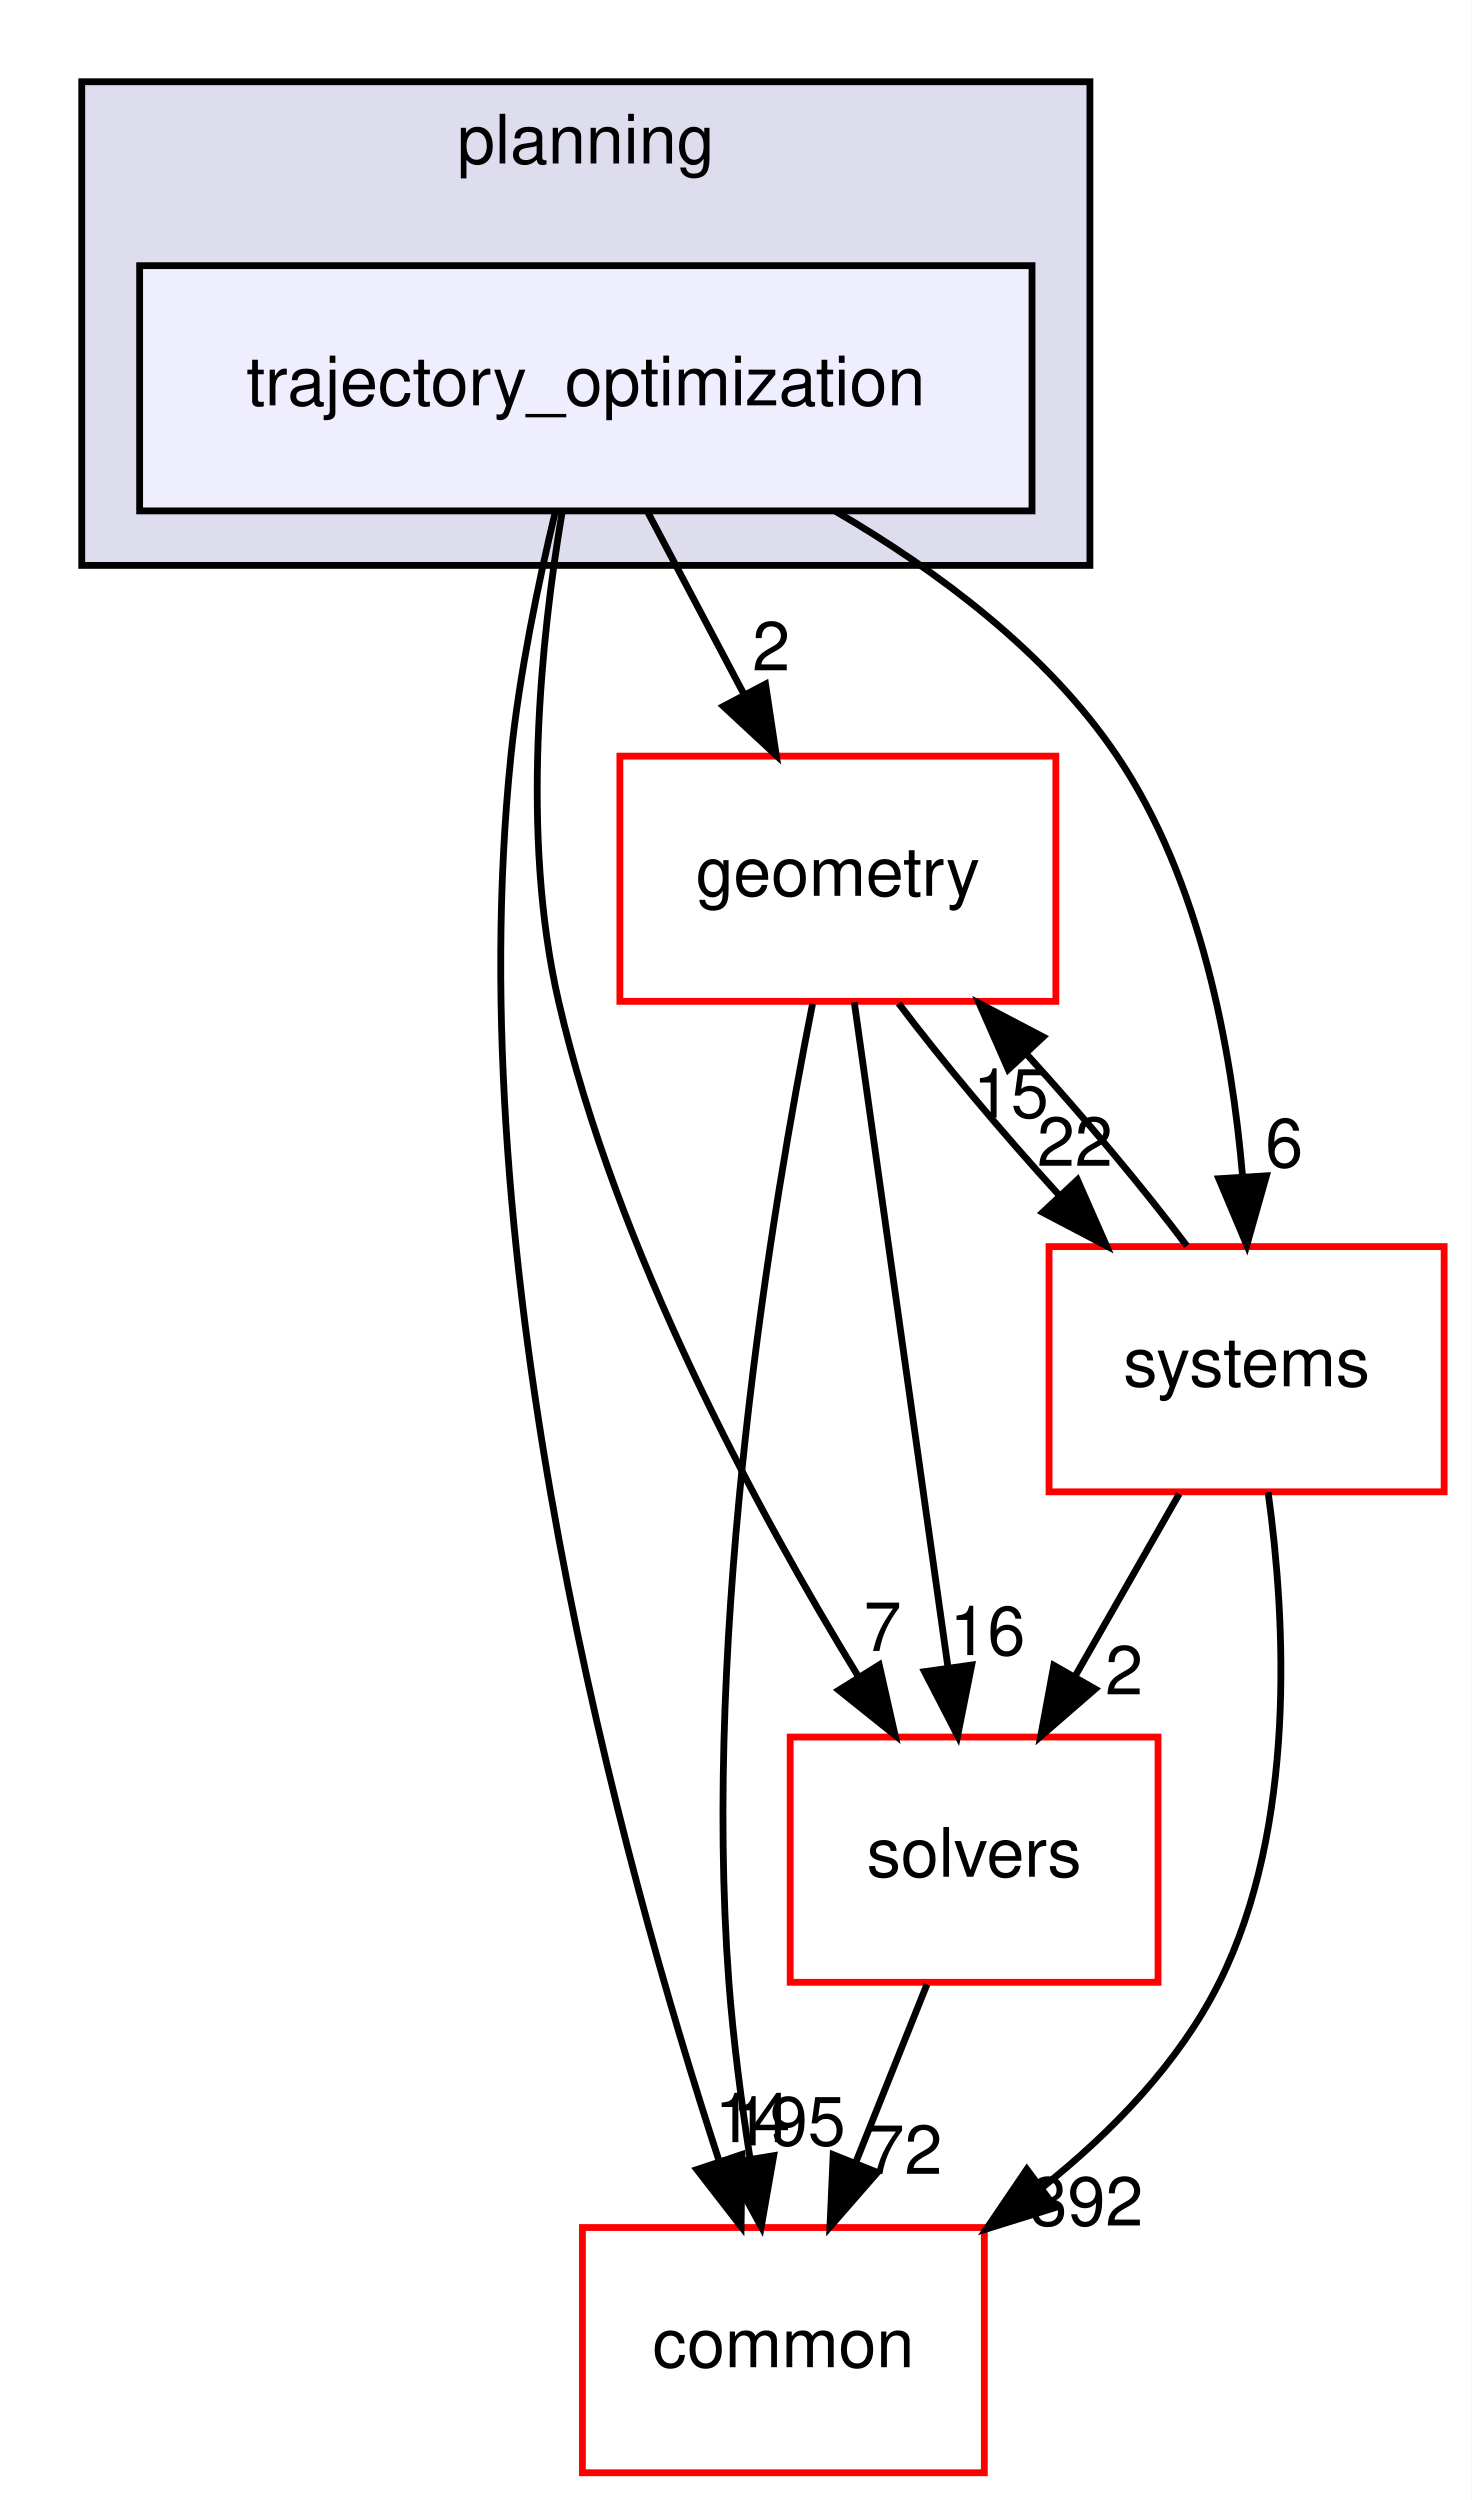
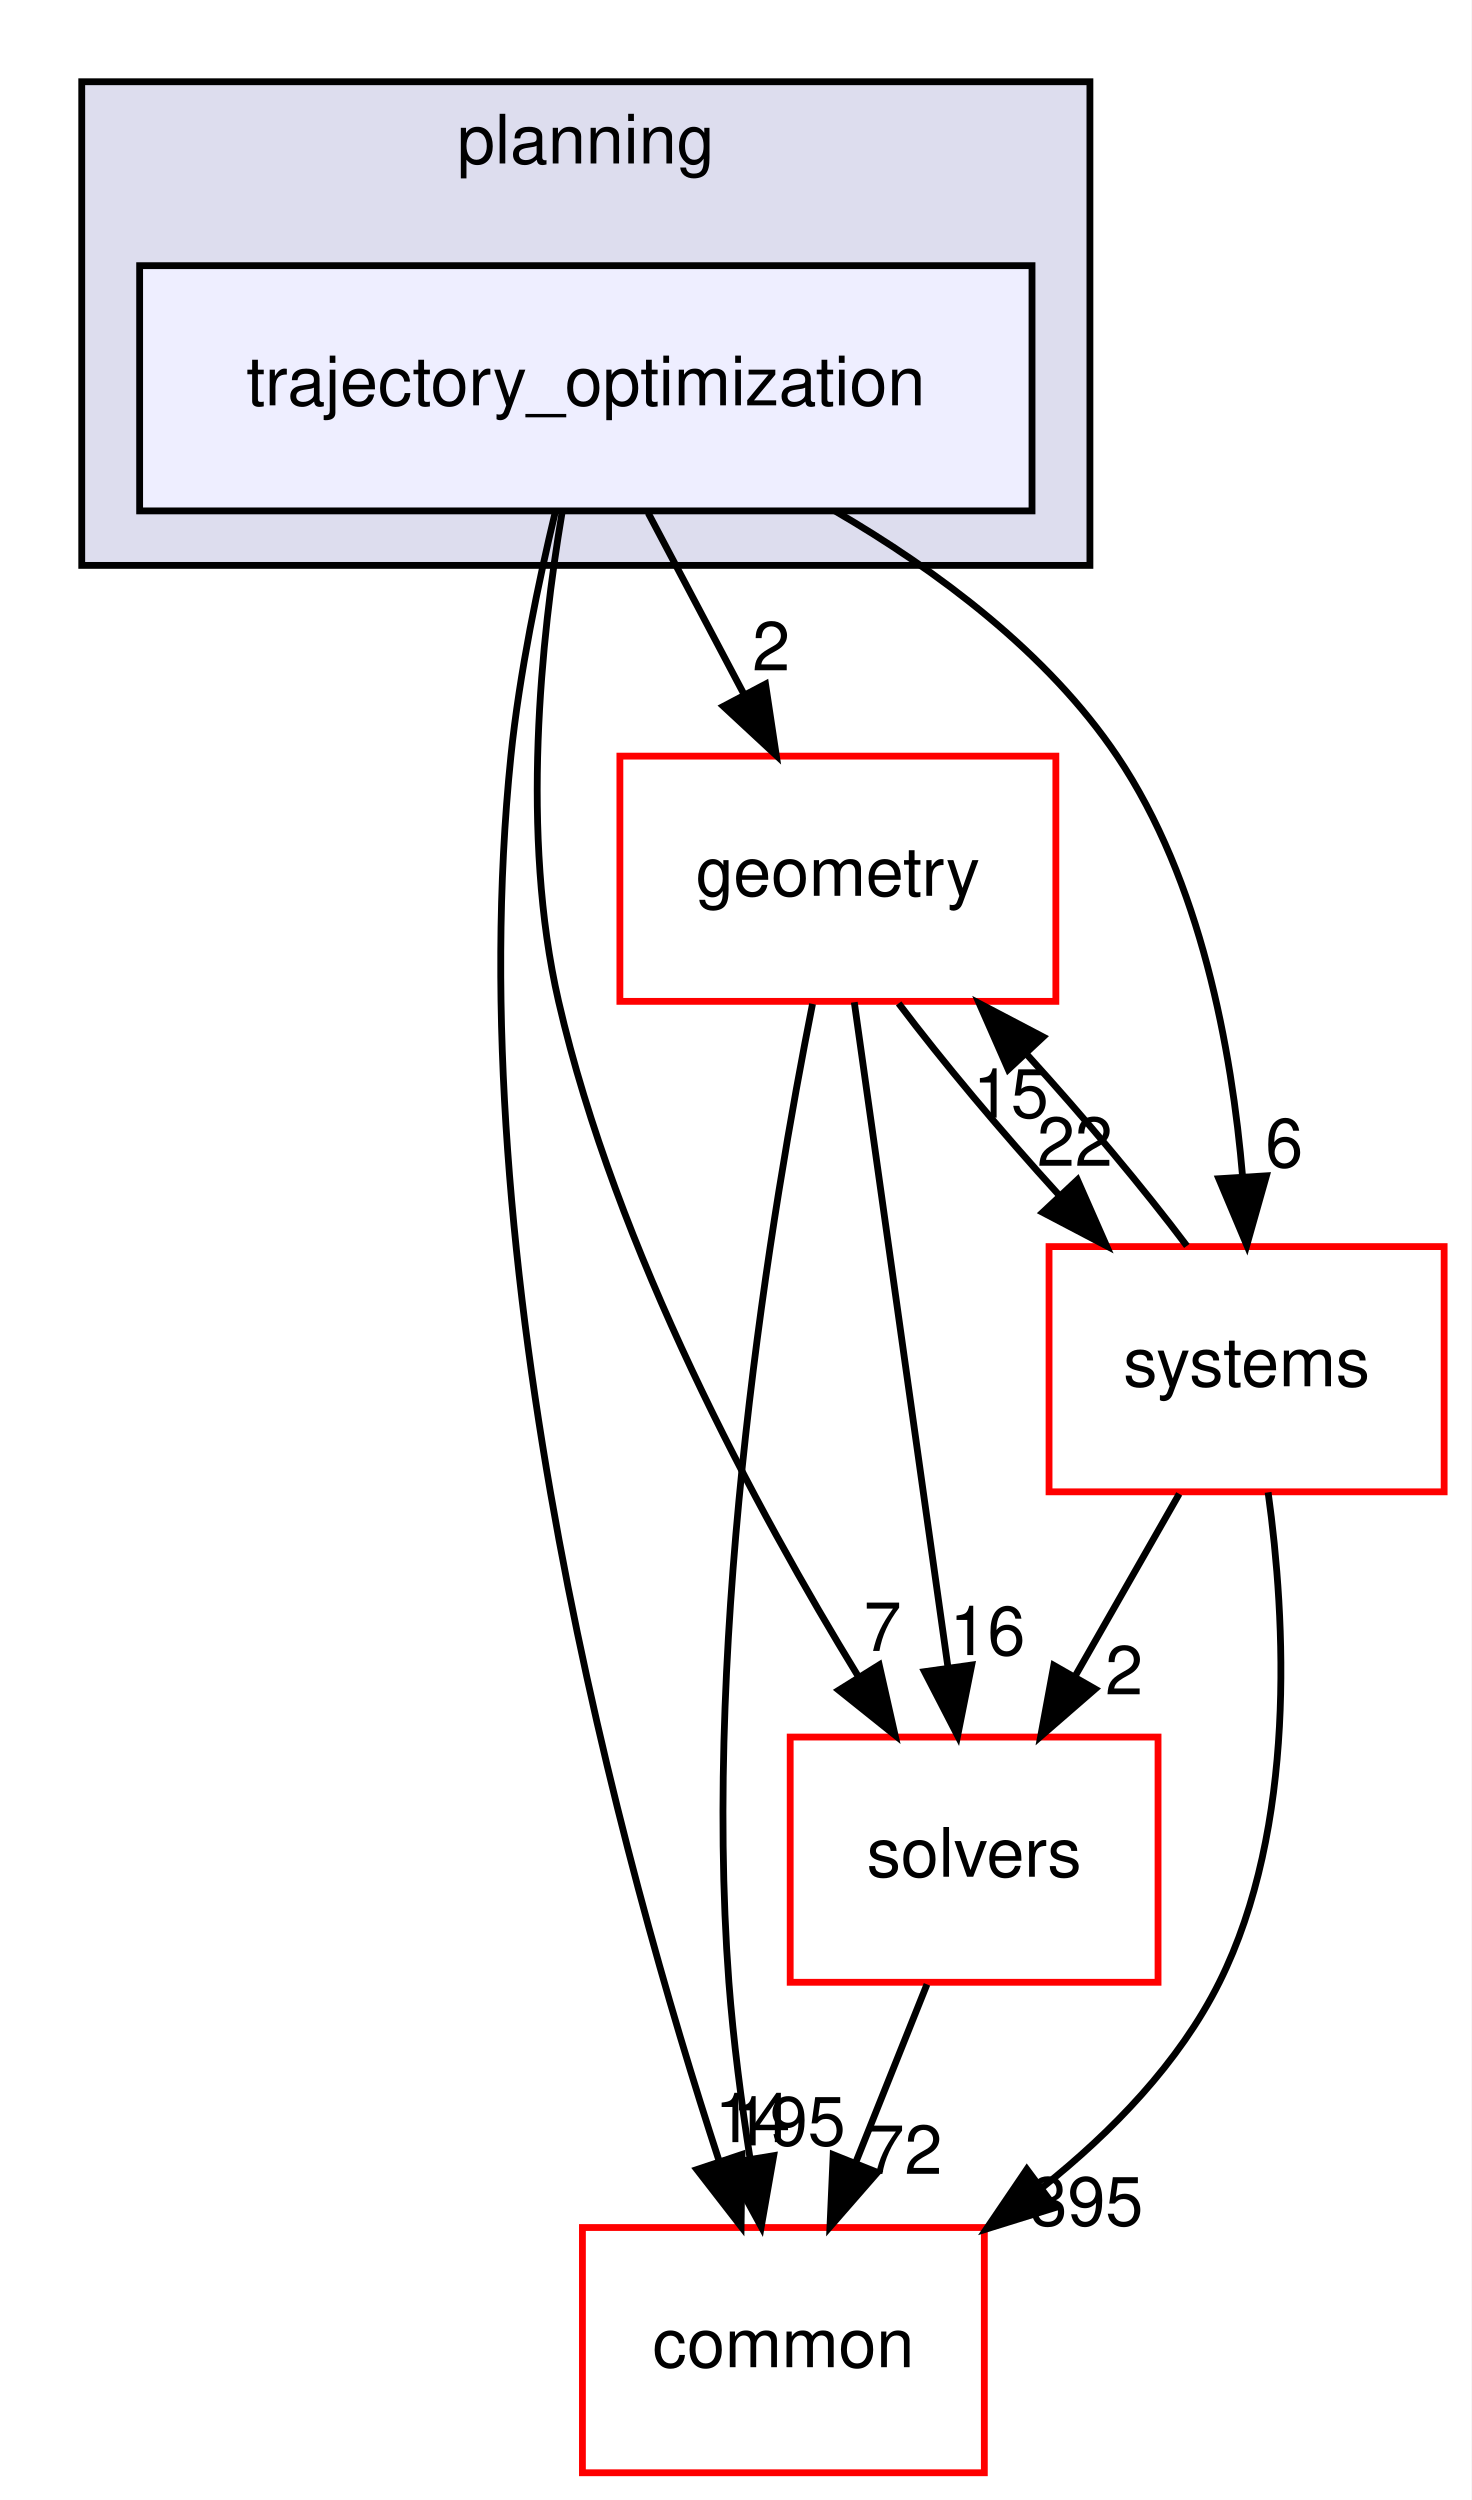
<svg xmlns="http://www.w3.org/2000/svg" xmlns:xlink="http://www.w3.org/1999/xlink" width="216pt" height="367pt" viewBox="0.00 0.00 216.00 367.00">
  <g id="graph0" class="graph" transform="scale(1 1) rotate(0) translate(4 363)">
    <polygon fill="white" stroke="transparent" points="-4,4 -4,-363 212,-363 212,4 -4,4" />
    <g id="clust1" class="cluster">
      <g id="a_clust1">
        <a xlink:href="dir_c1924aea86cc02fece93f366eec781e1.html" target="_top" xlink:title="planning">
          <polygon fill="#ddddee" stroke="black" points="8,-280 8,-351 156,-351 156,-280 8,-280" />
          <text text-anchor="middle" x="82" y="-339" font-family="Helvetica,sans-Serif" font-size="10.00">planning</text>
        </a>
      </g>
    </g>
    <g id="node1" class="node">
      <g id="a_node1">
        <a xlink:href="dir_d3b9c8c863d1cf0f0e483ccaf53b793e.html" target="_top" xlink:title="trajectory_optimization">
          <polygon fill="#eeeeff" stroke="black" points="147.5,-324 16.5,-324 16.5,-288 147.5,-288 147.5,-324" />
          <text text-anchor="middle" x="82" y="-303.5" font-family="Helvetica,sans-Serif" font-size="10.00">trajectory_optimization</text>
        </a>
      </g>
    </g>
    <g id="node2" class="node">
      <g id="a_node2">
        <a xlink:href="dir_c86b501450b8b8b59405c286cb030cc3.html" target="_top" xlink:title="solvers">
          <polygon fill="white" stroke="red" points="166,-108 112,-108 112,-72 166,-72 166,-108" />
          <text text-anchor="middle" x="139" y="-87.5" font-family="Helvetica,sans-Serif" font-size="10.00">solvers</text>
        </a>
      </g>
    </g>
    <g id="edge1" class="edge">
      <path fill="none" stroke="black" d="M78.5,-287.69C75.46,-269.57 72.36,-240.41 78,-216 86.43,-179.49 107.06,-141.31 121.99,-116.91" />
      <polygon fill="black" stroke="black" points="125.07,-118.59 127.4,-108.26 119.13,-114.88 125.07,-118.59" />
      <g id="a_edge1-headlabel">
        <a xlink:href="dir_000093_000094.html" target="_top" xlink:title="7">
          <text text-anchor="middle" x="125.57" y="-120.64" font-family="Helvetica,sans-Serif" font-size="10.00">7</text>
        </a>
      </g>
    </g>
    <g id="node3" class="node">
      <g id="a_node3">
        <a xlink:href="dir_a36da230f0956f48b11c85f7d599788f.html" target="_top" xlink:title="common">
          <polygon fill="white" stroke="red" points="140.5,-36 81.5,-36 81.5,0 140.5,0 140.5,-36" />
          <text text-anchor="middle" x="111" y="-15.5" font-family="Helvetica,sans-Serif" font-size="10.00">common</text>
        </a>
      </g>
    </g>
    <g id="edge2" class="edge">
      <path fill="none" stroke="black" d="M77.54,-287.95C75.06,-277.63 72.25,-264.15 71,-252 63.27,-176.75 87.4,-89.09 101.53,-45.88" />
      <polygon fill="black" stroke="black" points="104.93,-46.73 104.79,-36.14 98.3,-44.51 104.93,-46.73" />
      <g id="a_edge2-headlabel">
        <a xlink:href="dir_000093_000012.html" target="_top" xlink:title="14">
          <text text-anchor="middle" x="106.48" y="-48.54" font-family="Helvetica,sans-Serif" font-size="10.00">14</text>
        </a>
      </g>
    </g>
    <g id="node4" class="node">
      <g id="a_node4">
        <a xlink:href="dir_d739e095b49d8b72164589d00310017d.html" target="_top" xlink:title="geometry">
          <polygon fill="white" stroke="red" points="151,-252 87,-252 87,-216 151,-216 151,-252" />
          <text text-anchor="middle" x="119" y="-231.5" font-family="Helvetica,sans-Serif" font-size="10.00">geometry</text>
        </a>
      </g>
    </g>
    <g id="edge3" class="edge">
      <path fill="none" stroke="black" d="M91.15,-287.7C95.4,-279.64 100.56,-269.89 105.27,-260.98" />
      <polygon fill="black" stroke="black" points="108.38,-262.58 109.96,-252.1 102.19,-259.31 108.38,-262.58" />
      <g id="a_edge3-headlabel">
        <a xlink:href="dir_000093_000048.html" target="_top" xlink:title="2">
          <text text-anchor="middle" x="109.21" y="-264.59" font-family="Helvetica,sans-Serif" font-size="10.00">2</text>
        </a>
      </g>
    </g>
    <g id="node5" class="node">
      <g id="a_node5">
        <a xlink:href="dir_b7a0e33b407baa23d8a077e33033c988.html" target="_top" xlink:title="systems">
          <polygon fill="white" stroke="red" points="208,-180 150,-180 150,-144 208,-144 208,-180" />
          <text text-anchor="middle" x="179" y="-159.5" font-family="Helvetica,sans-Serif" font-size="10.00">systems</text>
        </a>
      </g>
    </g>
    <g id="edge4" class="edge">
      <path fill="none" stroke="black" d="M118.56,-288C133.56,-279.26 149.77,-267.21 160,-252 172.29,-233.72 176.83,-208.96 178.42,-190.19" />
      <polygon fill="black" stroke="black" points="181.91,-190.39 179.03,-180.2 174.92,-189.96 181.91,-190.39" />
      <g id="a_edge4-headlabel">
        <a xlink:href="dir_000093_000096.html" target="_top" xlink:title="6">
          <text text-anchor="middle" x="184.52" y="-191.66" font-family="Helvetica,sans-Serif" font-size="10.00">6</text>
        </a>
      </g>
    </g>
    <g id="edge5" class="edge">
      <path fill="none" stroke="black" d="M132.08,-71.7C128.93,-63.81 125.12,-54.3 121.62,-45.55" />
      <polygon fill="black" stroke="black" points="124.81,-44.09 117.84,-36.1 118.31,-46.69 124.81,-44.09" />
      <g id="a_edge5-headlabel">
        <a xlink:href="dir_000094_000012.html" target="_top" xlink:title="72">
          <text text-anchor="middle" x="128.78" y="-43.87" font-family="Helvetica,sans-Serif" font-size="10.00">72</text>
        </a>
      </g>
    </g>
    <g id="edge6" class="edge">
      <path fill="none" stroke="black" d="M121.41,-215.87C124.82,-191.67 131.08,-147.21 135.14,-118.39" />
      <polygon fill="black" stroke="black" points="138.65,-118.58 136.58,-108.19 131.72,-117.6 138.65,-118.58" />
      <g id="a_edge6-headlabel">
        <a xlink:href="dir_000048_000094.html" target="_top" xlink:title="16">
          <text text-anchor="middle" x="140.96" y="-120.04" font-family="Helvetica,sans-Serif" font-size="10.00">16</text>
        </a>
      </g>
    </g>
    <g id="edge7" class="edge">
      <path fill="none" stroke="black" d="M115.28,-215.63C109.42,-186.14 99.07,-124.38 103,-72 103.64,-63.52 104.84,-54.34 106.12,-46.04" />
      <polygon fill="black" stroke="black" points="109.58,-46.55 107.75,-36.11 102.68,-45.41 109.58,-46.55" />
      <g id="a_edge7-headlabel">
        <a xlink:href="dir_000048_000012.html" target="_top" xlink:title="195">
          <text text-anchor="middle" x="111.8" y="-48.05" font-family="Helvetica,sans-Serif" font-size="10.00">195</text>
        </a>
      </g>
    </g>
    <g id="edge8" class="edge">
      <path fill="none" stroke="black" d="M127.92,-215.7C134.31,-207.22 143,-196.86 151.45,-187.58" />
      <polygon fill="black" stroke="black" points="154.17,-189.8 158.44,-180.1 149.06,-185.02 154.17,-189.8" />
      <g id="a_edge8-headlabel">
        <a xlink:href="dir_000048_000096.html" target="_top" xlink:title="22">
          <text text-anchor="middle" x="153.79" y="-191.86" font-family="Helvetica,sans-Serif" font-size="10.00">22</text>
        </a>
      </g>
    </g>
    <g id="edge9" class="edge">
      <path fill="none" stroke="black" d="M169.11,-143.7C164.51,-135.64 158.94,-125.89 153.85,-116.98" />
      <polygon fill="black" stroke="black" points="156.77,-115.05 148.77,-108.1 150.7,-118.52 156.77,-115.05" />
      <g id="a_edge9-headlabel">
        <a xlink:href="dir_000096_000094.html" target="_top" xlink:title="2">
          <text text-anchor="middle" x="161.02" y="-114.26" font-family="Helvetica,sans-Serif" font-size="10.00">2</text>
        </a>
      </g>
    </g>
    <g id="edge10" class="edge">
      <path fill="none" stroke="black" d="M182.16,-143.92C184.75,-125.21 186.38,-94.84 175,-72 169.11,-60.18 159.26,-50.04 149.02,-41.88" />
      <polygon fill="black" stroke="black" points="150.91,-38.93 140.79,-35.78 146.74,-44.55 150.91,-38.93" />
      <g id="a_edge10-headlabel">
-         <a xlink:href="dir_000096_000012.html" target="_top" xlink:title="392">
-           <text text-anchor="middle" x="155.49" y="-36.29" font-family="Helvetica,sans-Serif" font-size="10.00">392</text>
+         <a xlink:href="dir_000096_000012.html" target="_top" xlink:title="395">
+           <text text-anchor="middle" x="155.49" y="-36.29" font-family="Helvetica,sans-Serif" font-size="10.00">395</text>
        </a>
      </g>
    </g>
    <g id="edge11" class="edge">
      <path fill="none" stroke="black" d="M170.23,-180.1C163.88,-188.55 155.21,-198.9 146.75,-208.2" />
      <polygon fill="black" stroke="black" points="144.01,-206 139.75,-215.7 149.13,-210.78 144.01,-206" />
      <g id="a_edge11-headlabel">
        <a xlink:href="dir_000096_000048.html" target="_top" xlink:title="15">
          <text text-anchor="middle" x="144.39" y="-198.93" font-family="Helvetica,sans-Serif" font-size="10.00">15</text>
        </a>
      </g>
    </g>
  </g>
</svg>
